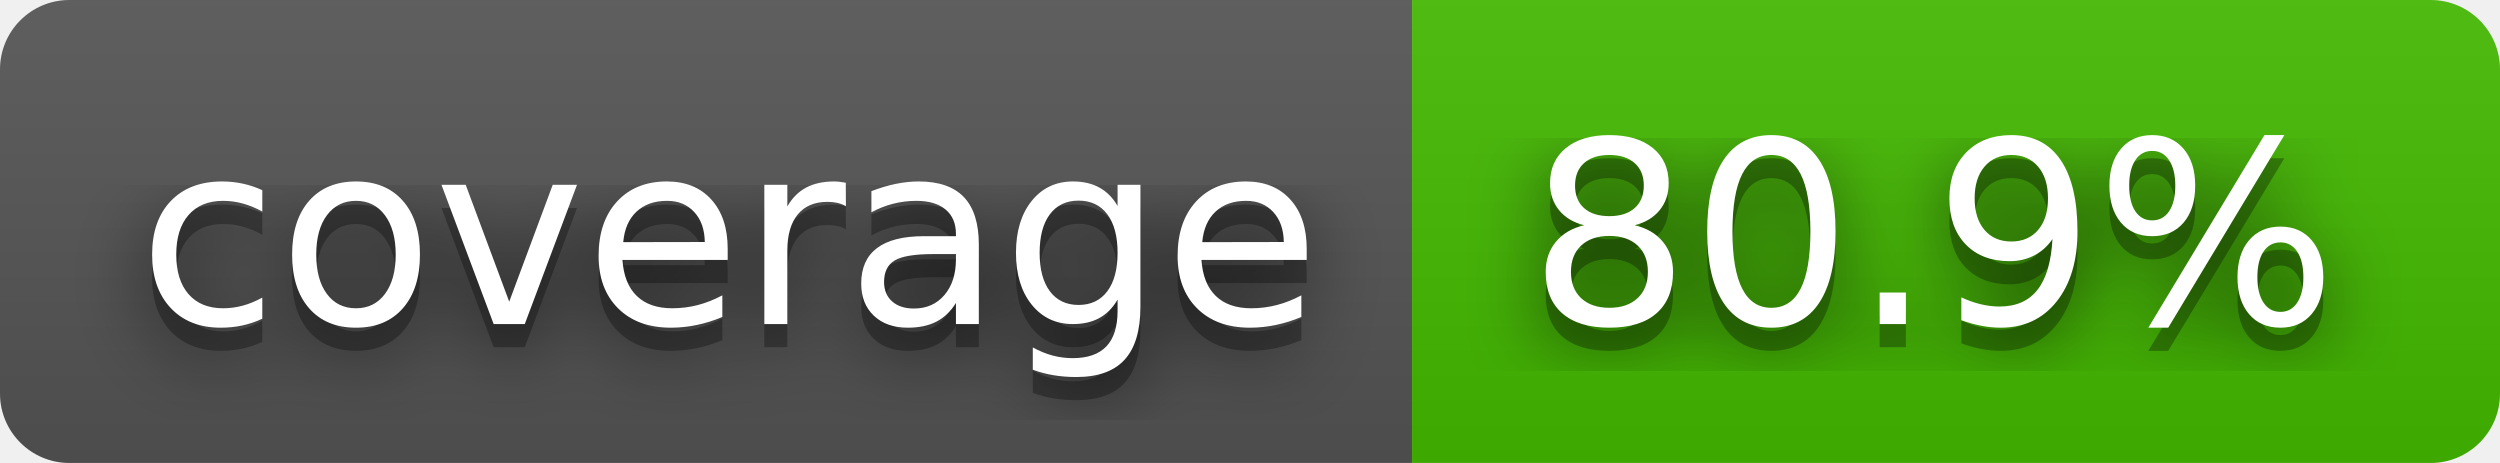
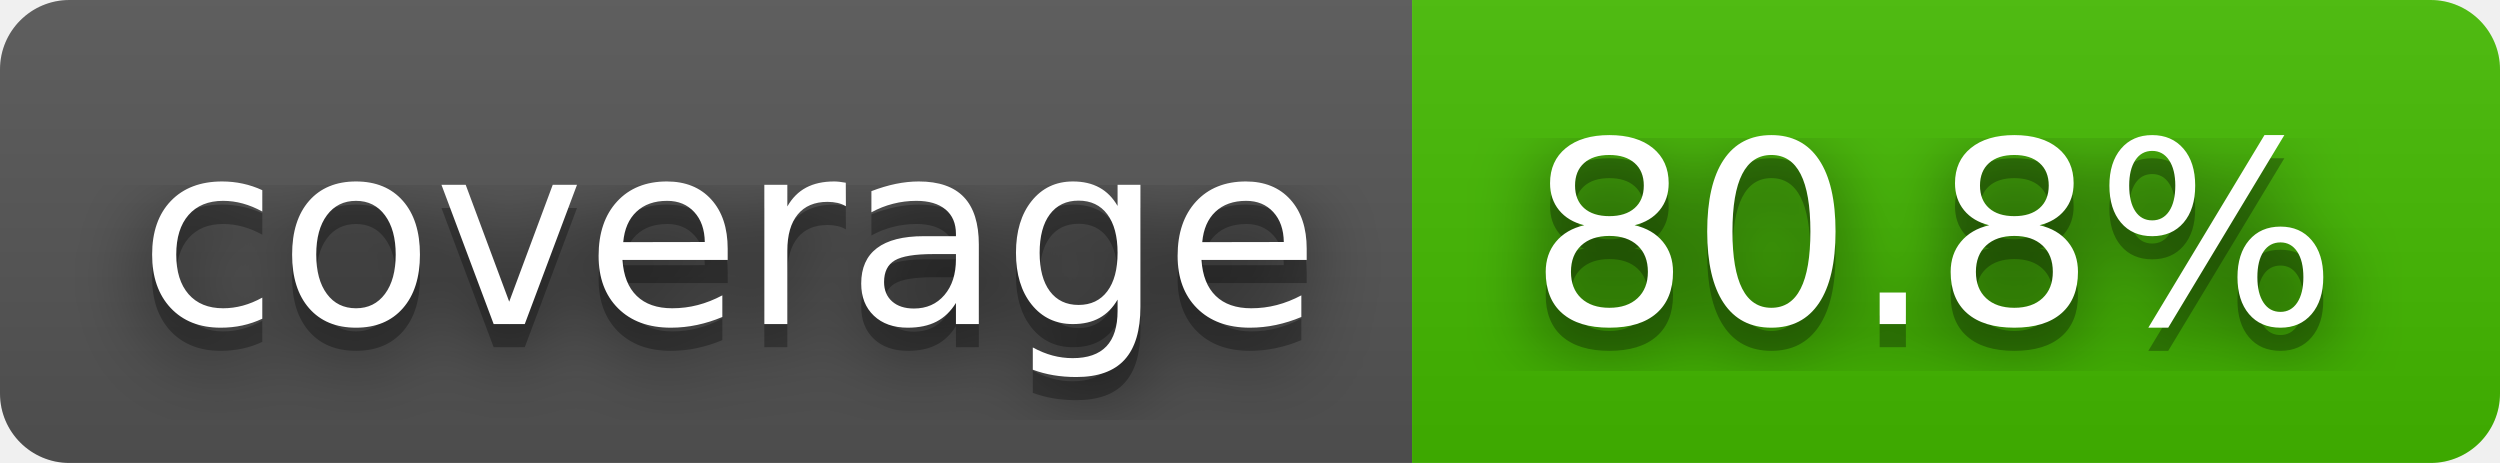
- <svg xmlns="http://www.w3.org/2000/svg" width="108" height="20" role="img" aria-label="coverage: 80.9%">
+ <svg xmlns="http://www.w3.org/2000/svg" width="108" height="20" role="img" aria-label="coverage: 80.8%">
  <filter id="blur">
    <feGaussianBlur stdDeviation="16" />
  </filter>
  <linearGradient id="s" x2="0" y2="100%">
    <stop offset="0" stop-color="#bbb" stop-opacity=".1" />
    <stop offset="1" stop-opacity=".1" />
  </linearGradient>
  <clipPath id="r">
    <rect width="108" height="20" rx="3" />
  </clipPath>
  <g clip-path="url(#r)">
    <rect width="61" height="20" fill="#555" />
    <rect x="61" width="47" height="20" fill="#4b0" />
    <rect width="108" height="20" fill="url(#s)" />
  </g>
  <g fill="#fff" text-anchor="middle" font-family="Verdana,Geneva,DejaVu Sans,sans-serif" text-rendering="geometricPrecision" font-size="110">
    <g transform="scale(.1)">
      <g aria-hidden="true" fill="#010101">
        <text x="315" y="150" fill-opacity=".8" filter="url(#blur)" textLength="510">coverage</text>
        <text x="315" y="150" fill-opacity=".3" textLength="510">coverage</text>
      </g>
      <text x="315" y="140" textLength="510">coverage</text>
    </g>
    <g transform="scale(.1)">
      <g aria-hidden="true" fill="#010101">
-         <text x="835" y="150" fill-opacity=".8" filter="url(#blur)" textLength="370">80.9%</text>
-         <text x="835" y="150" fill-opacity=".3" textLength="370">80.9%</text>
+         <text x="835" y="150" fill-opacity=".8" filter="url(#blur)" textLength="370">80.8%</text>
+         <text x="835" y="150" fill-opacity=".3" textLength="370">80.8%</text>
      </g>
-       <text x="835" y="140" textLength="370">80.9%</text>
+       <text x="835" y="140" textLength="370">80.8%</text>
    </g>
  </g>
</svg>
